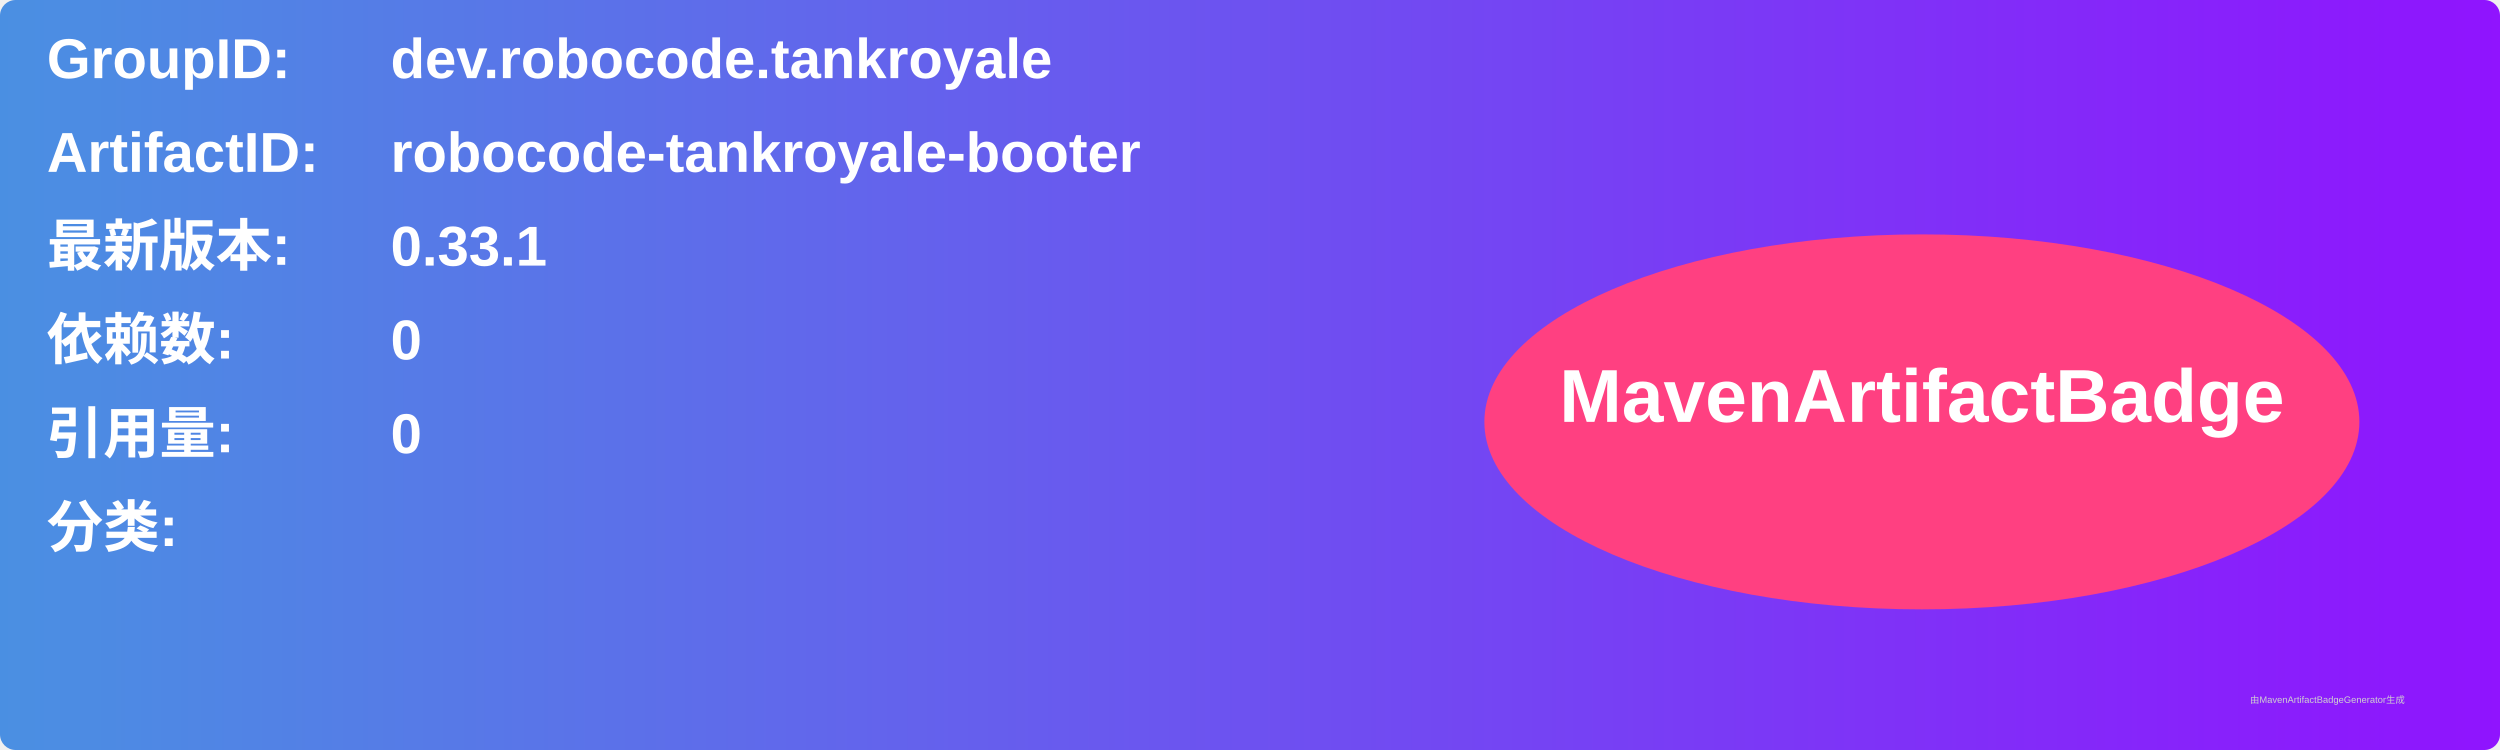
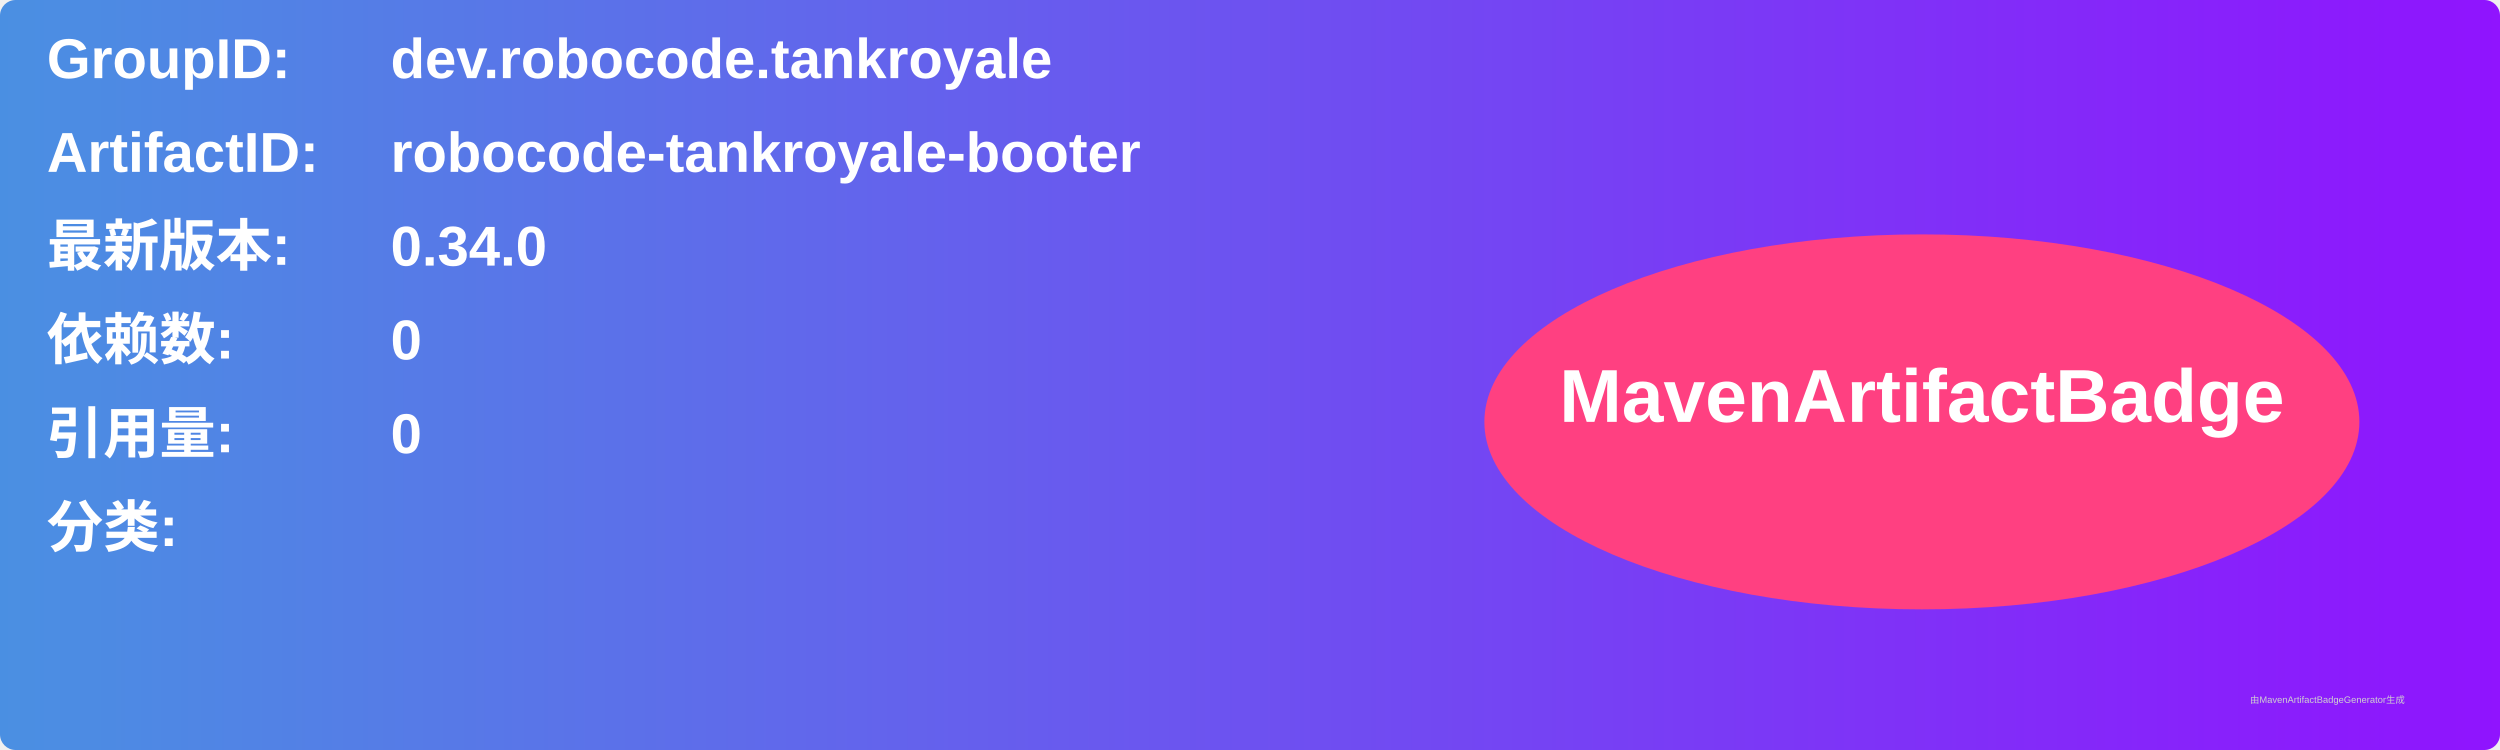
<svg xmlns="http://www.w3.org/2000/svg" width="800" height="240" viewBox="0 0 800 240">
  <linearGradient id="grad" x1="0%" y1="0%" x2="100%" y2="0%">
    <stop offset="0%" stop-color="#4a90e2" />
    <stop offset="100%" stop-color="#9013fe" />
  </linearGradient>
  <rect width="100%" height="100%" rx="5" ry="5" fill="url(#grad)" />
  <g transform="translate(15, 15)">
    <text x="0" y="10" font-family="Arial" font-size="18" fill="white" font-weight="bold" width="260">GroupID:</text>
    <text x="110" y="10" font-family="Arial" font-size="18" fill="white" font-weight="bold" width="460">dev.robocode.tankroyale</text>
    <text x="0" y="40" font-family="Arial" font-size="18" fill="white" font-weight="bold" width="260">ArtifactID:</text>
    <text x="110" y="40" font-family="Arial" font-size="18" fill="white" font-weight="bold" width="460">robocode-tankroyale-booter</text>
    <text x="0" y="70" font-family="Arial" font-size="18" fill="white" font-weight="bold">最新版本:</text>
    <text x="110" y="70" font-family="Arial" font-size="18" fill="white" font-weight="bold">
-       <tspan font-weight="bold">0.33.1</tspan>
+       <tspan font-weight="bold">0.34.0</tspan>
    </text>
    <text x="0" y="100" font-family="Arial" font-size="18" fill="white" font-weight="bold">依赖数: </text>
    <text x="110" y="100" font-family="Arial" font-size="18" fill="white">
      <tspan font-weight="bold">0</tspan>
    </text>
    <text x="0" y="130" font-family="Arial" font-size="18" fill="white" font-weight="bold">引用量: </text>
    <text x="110" y="130" font-family="Arial" font-size="18" fill="white">
      <tspan font-weight="bold">0</tspan>
    </text>
    <text x="0" y="160" font-family="Arial" font-size="18" fill="white" font-weight="bold">分类:</text>
    <text x="10" y="190" font-family="Arial" font-size="10" fill="white">
      <tspan font-weight="bold" />
    </text>
    <ellipse cx="600" cy="120" rx="140" ry="60" fill="#ff4081" />
    <text x="600" y="120" text-anchor="middle" font-family="Arial" font-size="24" fill="white" font-weight="bold">MavenArtifactBadge</text>
  </g>
  <text x="720" y="225" font-family="Arial" font-size="3" fill="#d0d0d0">由MavenArtifactBadgeGenerator生成</text>
</svg>
